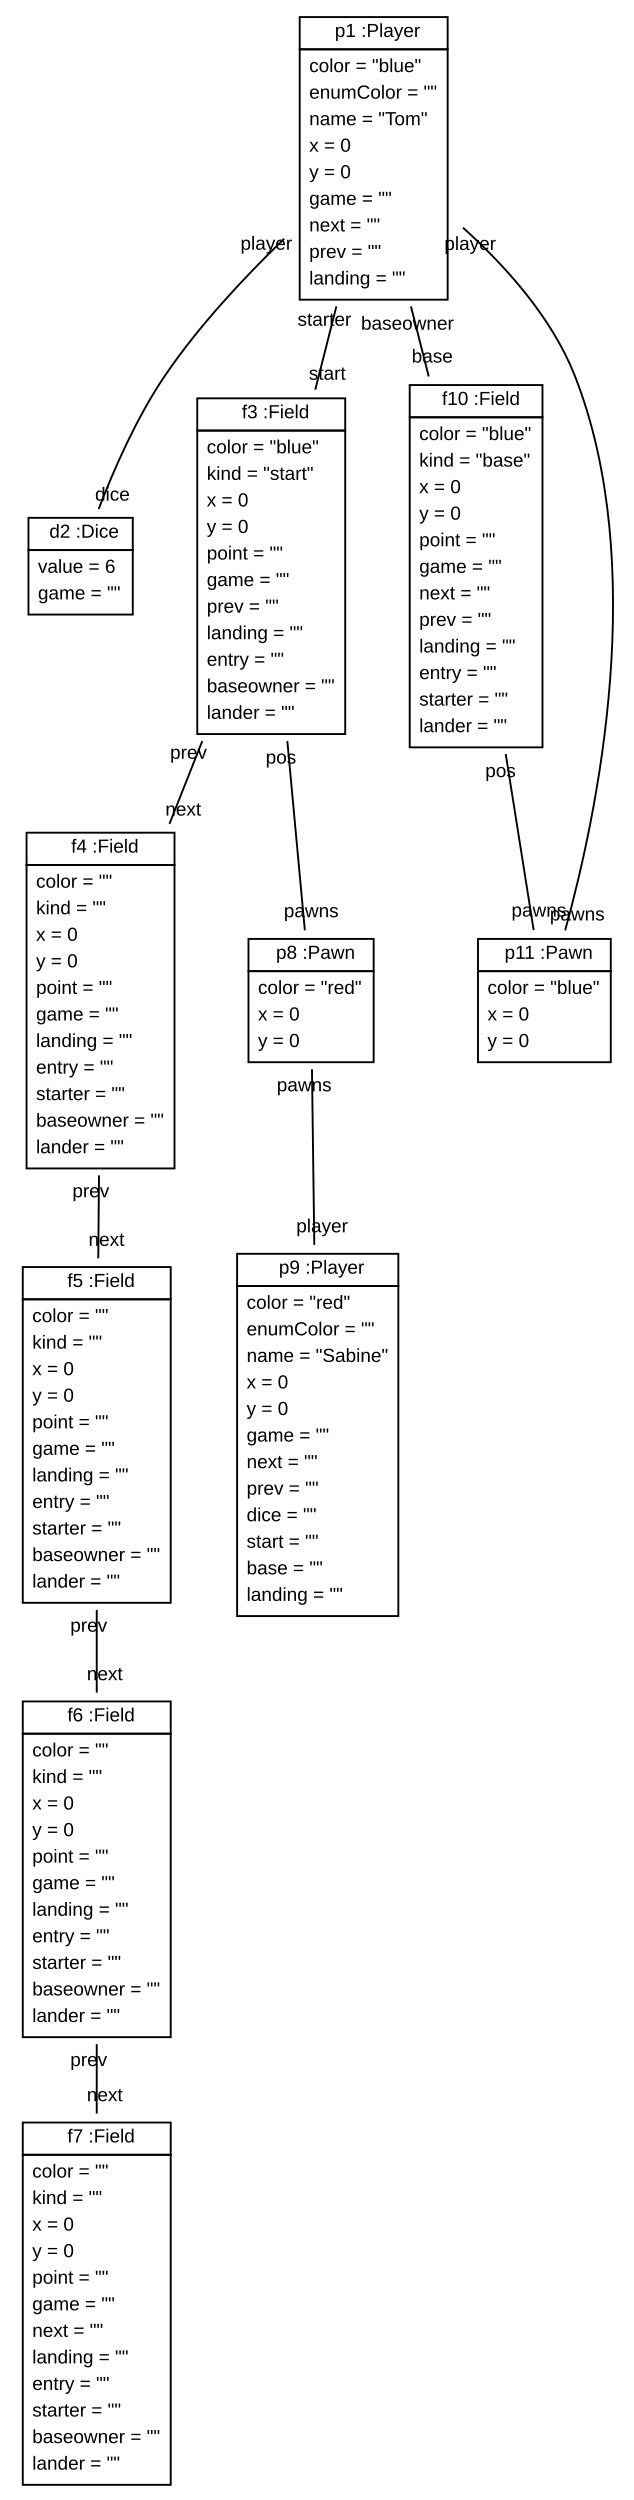
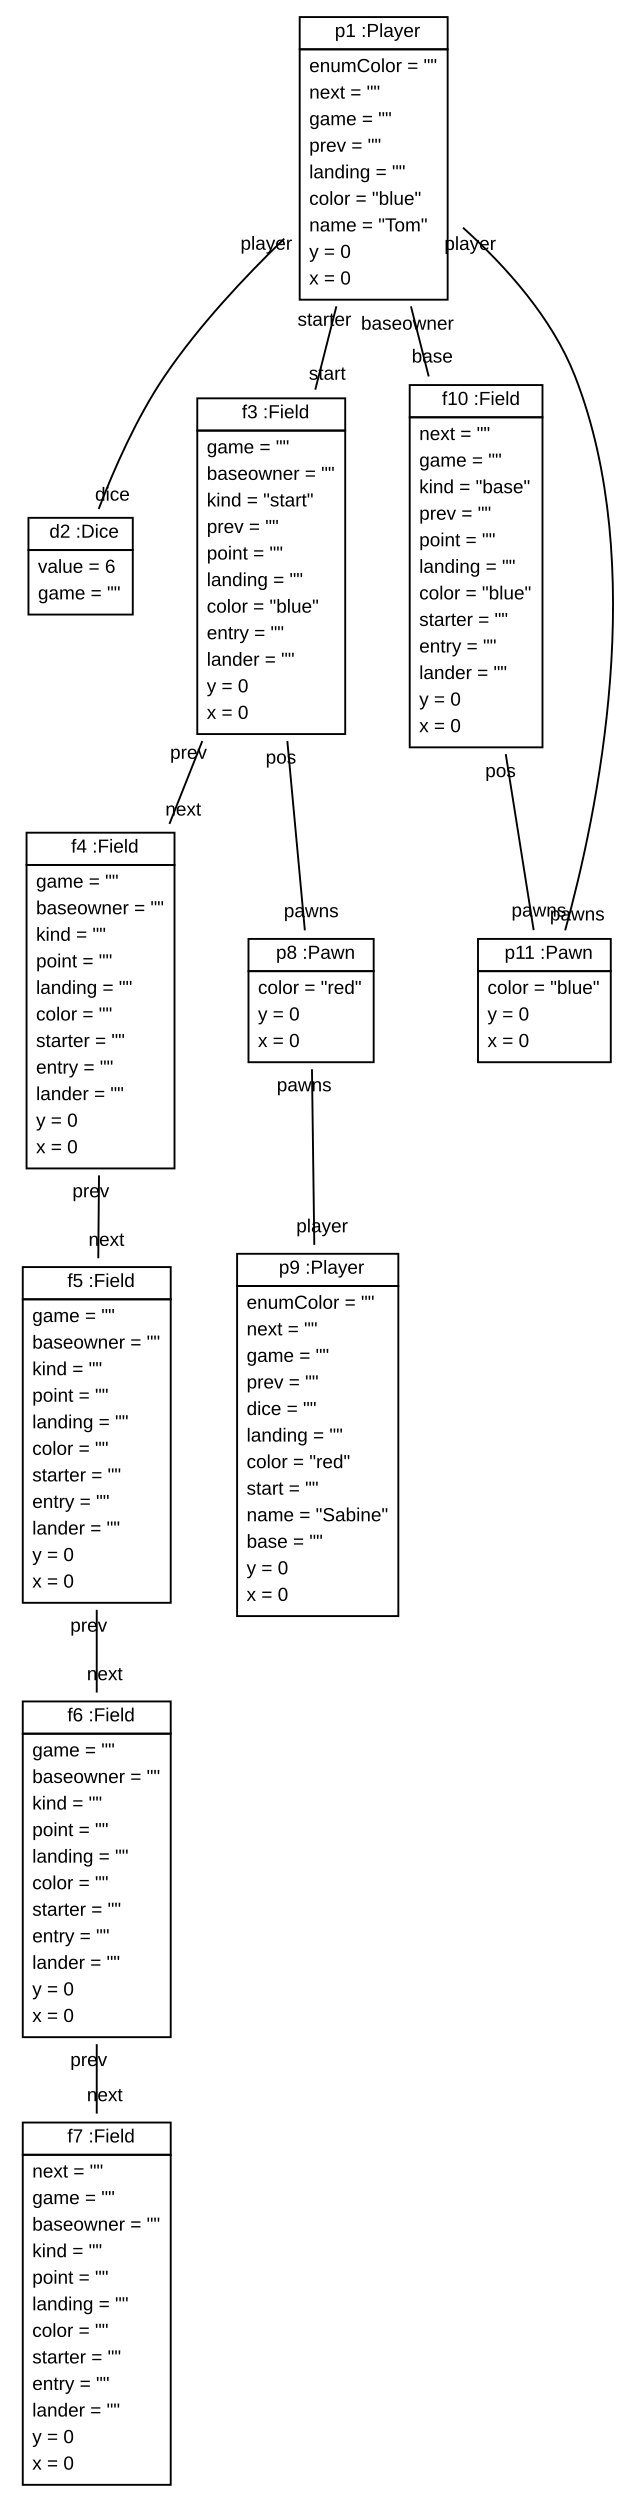
<svg xmlns="http://www.w3.org/2000/svg" xmlns:xlink="http://www.w3.org/1999/xlink" width="334pt" height="1318pt" viewBox="0.00 0.00 334.00 1318.00">
  <g id="graph1" class="graph" transform="scale(1 1) rotate(0) translate(4 1314)">
    <polygon fill="white" stroke="white" points="-4,5 -4,-1314 331,-1314 331,5 -4,5" />
    <g id="node1" class="node">
-       <a xlink:href="../examples/org/sdmlib/examples/ludo/Player.java" xlink:title="&lt;TABLE&gt;">
+       <a xlink:href="../examples/org/sdmlib/examples/ludo/model/Player.java" xlink:title="&lt;TABLE&gt;">
        <polygon fill="none" stroke="black" points="154,-1288 154,-1305 232,-1305 232,-1288 154,-1288" />
        <text text-anchor="start" x="168.5" y="-1294.5" font-family="Arial" font-size="10.00"> </text>
        <text text-anchor="start" x="172.5" y="-1294.5" font-family="Arial" font-size="10.00">p1 :Player</text>
      </a>
      <polygon fill="none" stroke="black" points="154,-1156 154,-1288 232,-1288 232,-1156 154,-1156" />
-       <text text-anchor="start" x="159" y="-1276" font-family="Arial" font-size="10.00">color = "blue"</text>
-       <text text-anchor="start" x="159" y="-1262" font-family="Arial" font-size="10.00">enumColor = ""</text>
-       <text text-anchor="start" x="159" y="-1248" font-family="Arial" font-size="10.00">name = "Tom"</text>
-       <text text-anchor="start" x="159" y="-1234" font-family="Arial" font-size="10.00">x = 0</text>
-       <text text-anchor="start" x="159" y="-1220" font-family="Arial" font-size="10.00">y = 0</text>
-       <text text-anchor="start" x="159" y="-1206" font-family="Arial" font-size="10.00">game = ""</text>
-       <text text-anchor="start" x="159" y="-1192" font-family="Arial" font-size="10.00">next = ""</text>
-       <text text-anchor="start" x="159" y="-1178" font-family="Arial" font-size="10.00">prev = ""</text>
-       <text text-anchor="start" x="159" y="-1164" font-family="Arial" font-size="10.00">landing = ""</text>
+       <text text-anchor="start" x="159" y="-1276" font-family="Arial" font-size="10.00">enumColor = ""</text>
+       <text text-anchor="start" x="159" y="-1262" font-family="Arial" font-size="10.00">next = ""</text>
+       <text text-anchor="start" x="159" y="-1248" font-family="Arial" font-size="10.00">game = ""</text>
+       <text text-anchor="start" x="159" y="-1234" font-family="Arial" font-size="10.00">prev = ""</text>
+       <text text-anchor="start" x="159" y="-1220" font-family="Arial" font-size="10.00">landing = ""</text>
+       <text text-anchor="start" x="159" y="-1206" font-family="Arial" font-size="10.00">color = "blue"</text>
+       <text text-anchor="start" x="159" y="-1192" font-family="Arial" font-size="10.00">name = "Tom"</text>
+       <text text-anchor="start" x="159" y="-1178" font-family="Arial" font-size="10.00">y = 0</text>
+       <text text-anchor="start" x="159" y="-1164" font-family="Arial" font-size="10.00">x = 0</text>
    </g>
    <g id="node2" class="node">
-       <a xlink:href="../examples/org/sdmlib/examples/ludo/Dice.java" xlink:title="&lt;TABLE&gt;">
+       <a xlink:href="../examples/org/sdmlib/examples/ludo/model/Dice.java" xlink:title="&lt;TABLE&gt;">
        <polygon fill="none" stroke="black" points="11,-1024 11,-1041 66,-1041 66,-1024 11,-1024" />
        <text text-anchor="start" x="18" y="-1030.5" font-family="Arial" font-size="10.00"> </text>
        <text text-anchor="start" x="22" y="-1030.5" font-family="Arial" font-size="10.00">d2 :Dice</text>
      </a>
      <polygon fill="none" stroke="black" points="11,-990 11,-1024 66,-1024 66,-990 11,-990" />
      <text text-anchor="start" x="16" y="-1012" font-family="Arial" font-size="10.00">value = 6</text>
      <text text-anchor="start" x="16" y="-998" font-family="Arial" font-size="10.00">game = ""</text>
    </g>
-     <g id="edge2" class="edge">
+     <g id="edge4" class="edge">
      <path fill="none" stroke="black" d="M145.833,-1188.15C124.786,-1167.82 100.783,-1142.16 83,-1116 68.033,-1093.99 55.902,-1066.19 48.023,-1045.66" />
      <text text-anchor="middle" x="55.261" y="-1050.06" font-family="Arial" font-size="10.00">dice</text>
      <text text-anchor="middle" x="136.4" y="-1182.33" font-family="Arial" font-size="10.00">player</text>
    </g>
    <g id="node3" class="node">
-       <a xlink:href="../examples/org/sdmlib/examples/ludo/Field.java" xlink:title="&lt;TABLE&gt;">
+       <a xlink:href="../examples/org/sdmlib/examples/ludo/model/Field.java" xlink:title="&lt;TABLE&gt;">
        <polygon fill="none" stroke="black" points="100,-1087 100,-1104 178,-1104 178,-1087 100,-1087" />
        <text text-anchor="start" x="119.5" y="-1093.5" font-family="Arial" font-size="10.00"> </text>
        <text text-anchor="start" x="123.5" y="-1093.5" font-family="Arial" font-size="10.00">f3 :Field</text>
      </a>
      <polygon fill="none" stroke="black" points="100,-927 100,-1087 178,-1087 178,-927 100,-927" />
-       <text text-anchor="start" x="105" y="-1075" font-family="Arial" font-size="10.00">color = "blue"</text>
-       <text text-anchor="start" x="105" y="-1061" font-family="Arial" font-size="10.00">kind = "start"</text>
-       <text text-anchor="start" x="105" y="-1047" font-family="Arial" font-size="10.00">x = 0</text>
-       <text text-anchor="start" x="105" y="-1033" font-family="Arial" font-size="10.00">y = 0</text>
+       <text text-anchor="start" x="105" y="-1075" font-family="Arial" font-size="10.00">game = ""</text>
+       <text text-anchor="start" x="105" y="-1061" font-family="Arial" font-size="10.00">baseowner = ""</text>
+       <text text-anchor="start" x="105" y="-1047" font-family="Arial" font-size="10.00">kind = "start"</text>
+       <text text-anchor="start" x="105" y="-1033" font-family="Arial" font-size="10.00">prev = ""</text>
      <text text-anchor="start" x="105" y="-1019" font-family="Arial" font-size="10.00">point = ""</text>
-       <text text-anchor="start" x="105" y="-1005" font-family="Arial" font-size="10.00">game = ""</text>
-       <text text-anchor="start" x="105" y="-991" font-family="Arial" font-size="10.00">prev = ""</text>
-       <text text-anchor="start" x="105" y="-977" font-family="Arial" font-size="10.00">landing = ""</text>
-       <text text-anchor="start" x="105" y="-963" font-family="Arial" font-size="10.00">entry = ""</text>
-       <text text-anchor="start" x="105" y="-949" font-family="Arial" font-size="10.00">baseowner = ""</text>
-       <text text-anchor="start" x="105" y="-935" font-family="Arial" font-size="10.00">lander = ""</text>
-     </g>
-     <g id="edge4" class="edge">
+       <text text-anchor="start" x="105" y="-1005" font-family="Arial" font-size="10.00">landing = ""</text>
+       <text text-anchor="start" x="105" y="-991" font-family="Arial" font-size="10.00">color = "blue"</text>
+       <text text-anchor="start" x="105" y="-977" font-family="Arial" font-size="10.00">entry = ""</text>
+       <text text-anchor="start" x="105" y="-963" font-family="Arial" font-size="10.00">lander = ""</text>
+       <text text-anchor="start" x="105" y="-949" font-family="Arial" font-size="10.00">y = 0</text>
+       <text text-anchor="start" x="105" y="-935" font-family="Arial" font-size="10.00">x = 0</text>
+     </g>
+     <g id="edge6" class="edge">
      <path fill="none" stroke="black" d="M173.352,-1152.5C169.733,-1138.23 165.924,-1123.2 162.212,-1108.56" />
      <text text-anchor="middle" x="168.536" y="-1113.8" font-family="Arial" font-size="10.00">start</text>
      <text text-anchor="middle" x="167.028" y="-1142.25" font-family="Arial" font-size="10.00">starter</text>
    </g>
    <g id="node10" class="node">
-       <a xlink:href="../examples/org/sdmlib/examples/ludo/Field.java" xlink:title="&lt;TABLE&gt;">
+       <a xlink:href="../examples/org/sdmlib/examples/ludo/model/Field.java" xlink:title="&lt;TABLE&gt;">
        <polygon fill="none" stroke="black" points="212,-1094 212,-1111 282,-1111 282,-1094 212,-1094" />
        <text text-anchor="start" x="225" y="-1100.5" font-family="Arial" font-size="10.00"> </text>
        <text text-anchor="start" x="229" y="-1100.5" font-family="Arial" font-size="10.00">f10 :Field</text>
      </a>
      <polygon fill="none" stroke="black" points="212,-920 212,-1094 282,-1094 282,-920 212,-920" />
-       <text text-anchor="start" x="217" y="-1082" font-family="Arial" font-size="10.00">color = "blue"</text>
-       <text text-anchor="start" x="217" y="-1068" font-family="Arial" font-size="10.00">kind = "base"</text>
-       <text text-anchor="start" x="217" y="-1054" font-family="Arial" font-size="10.00">x = 0</text>
-       <text text-anchor="start" x="217" y="-1040" font-family="Arial" font-size="10.00">y = 0</text>
+       <text text-anchor="start" x="217" y="-1082" font-family="Arial" font-size="10.00">next = ""</text>
+       <text text-anchor="start" x="217" y="-1068" font-family="Arial" font-size="10.00">game = ""</text>
+       <text text-anchor="start" x="217" y="-1054" font-family="Arial" font-size="10.00">kind = "base"</text>
+       <text text-anchor="start" x="217" y="-1040" font-family="Arial" font-size="10.00">prev = ""</text>
      <text text-anchor="start" x="217" y="-1026" font-family="Arial" font-size="10.00">point = ""</text>
-       <text text-anchor="start" x="217" y="-1012" font-family="Arial" font-size="10.00">game = ""</text>
-       <text text-anchor="start" x="217" y="-998" font-family="Arial" font-size="10.00">next = ""</text>
-       <text text-anchor="start" x="217" y="-984" font-family="Arial" font-size="10.00">prev = ""</text>
-       <text text-anchor="start" x="217" y="-970" font-family="Arial" font-size="10.00">landing = ""</text>
-       <text text-anchor="start" x="217" y="-956" font-family="Arial" font-size="10.00">entry = ""</text>
-       <text text-anchor="start" x="217" y="-942" font-family="Arial" font-size="10.00">starter = ""</text>
-       <text text-anchor="start" x="217" y="-928" font-family="Arial" font-size="10.00">lander = ""</text>
-     </g>
-     <g id="edge6" class="edge">
+       <text text-anchor="start" x="217" y="-1012" font-family="Arial" font-size="10.00">landing = ""</text>
+       <text text-anchor="start" x="217" y="-998" font-family="Arial" font-size="10.00">color = "blue"</text>
+       <text text-anchor="start" x="217" y="-984" font-family="Arial" font-size="10.00">starter = ""</text>
+       <text text-anchor="start" x="217" y="-970" font-family="Arial" font-size="10.00">entry = ""</text>
+       <text text-anchor="start" x="217" y="-956" font-family="Arial" font-size="10.00">lander = ""</text>
+       <text text-anchor="start" x="217" y="-942" font-family="Arial" font-size="10.00">y = 0</text>
+       <text text-anchor="start" x="217" y="-928" font-family="Arial" font-size="10.00">x = 0</text>
+     </g>
+     <g id="edge8" class="edge">
      <path fill="none" stroke="black" d="M212.648,-1152.5C215.694,-1140.49 218.875,-1127.94 222.019,-1115.54" />
      <text text-anchor="middle" x="223.888" y="-1122.86" font-family="Arial" font-size="10.00">base</text>
      <text text-anchor="middle" x="210.779" y="-1140.18" font-family="Arial" font-size="10.00">baseowner</text>
    </g>
    <g id="node11" class="node">
-       <a xlink:href="../examples/org/sdmlib/examples/ludo/Pawn.java" xlink:title="&lt;TABLE&gt;">
+       <a xlink:href="../examples/org/sdmlib/examples/ludo/model/Pawn.java" xlink:title="&lt;TABLE&gt;">
        <polygon fill="none" stroke="black" points="248,-802 248,-819 318,-819 318,-802 248,-802" />
        <text text-anchor="start" x="258" y="-808.5" font-family="Arial" font-size="10.00"> </text>
        <text text-anchor="start" x="262" y="-808.5" font-family="Arial" font-size="10.00">p11 :Pawn</text>
      </a>
      <polygon fill="none" stroke="black" points="248,-754 248,-802 318,-802 318,-754 248,-754" />
      <text text-anchor="start" x="253" y="-790" font-family="Arial" font-size="10.00">color = "blue"</text>
-       <text text-anchor="start" x="253" y="-776" font-family="Arial" font-size="10.00">x = 0</text>
-       <text text-anchor="start" x="253" y="-762" font-family="Arial" font-size="10.00">y = 0</text>
-     </g>
-     <g id="edge8" class="edge">
+       <text text-anchor="start" x="253" y="-776" font-family="Arial" font-size="10.00">y = 0</text>
+       <text text-anchor="start" x="253" y="-762" font-family="Arial" font-size="10.00">x = 0</text>
+     </g>
+     <g id="edge2" class="edge">
      <path fill="none" stroke="black" d="M240.086,-1193.97C262.501,-1173.79 286.988,-1146.56 299,-1116 338.315,-1015.98 311.058,-885.421 293.95,-823.525" />
      <text text-anchor="middle" x="300.329" y="-828.726" font-family="Arial" font-size="10.00">pawns</text>
      <text text-anchor="middle" x="243.872" y="-1182.21" font-family="Arial" font-size="10.00">player</text>
    </g>
    <g id="node4" class="node">
-       <a xlink:href="../examples/org/sdmlib/examples/ludo/Field.java" xlink:title="&lt;TABLE&gt;">
+       <a xlink:href="../examples/org/sdmlib/examples/ludo/model/Field.java" xlink:title="&lt;TABLE&gt;">
        <polygon fill="none" stroke="black" points="10,-858 10,-875 88,-875 88,-858 10,-858" />
        <text text-anchor="start" x="29.5" y="-864.5" font-family="Arial" font-size="10.00"> </text>
        <text text-anchor="start" x="33.5" y="-864.5" font-family="Arial" font-size="10.00">f4 :Field</text>
      </a>
      <polygon fill="none" stroke="black" points="10,-698 10,-858 88,-858 88,-698 10,-698" />
-       <text text-anchor="start" x="15" y="-846" font-family="Arial" font-size="10.00">color = ""</text>
-       <text text-anchor="start" x="15" y="-832" font-family="Arial" font-size="10.00">kind = ""</text>
-       <text text-anchor="start" x="15" y="-818" font-family="Arial" font-size="10.00">x = 0</text>
-       <text text-anchor="start" x="15" y="-804" font-family="Arial" font-size="10.00">y = 0</text>
-       <text text-anchor="start" x="15" y="-790" font-family="Arial" font-size="10.00">point = ""</text>
-       <text text-anchor="start" x="15" y="-776" font-family="Arial" font-size="10.00">game = ""</text>
-       <text text-anchor="start" x="15" y="-762" font-family="Arial" font-size="10.00">landing = ""</text>
+       <text text-anchor="start" x="15" y="-846" font-family="Arial" font-size="10.00">game = ""</text>
+       <text text-anchor="start" x="15" y="-832" font-family="Arial" font-size="10.00">baseowner = ""</text>
+       <text text-anchor="start" x="15" y="-818" font-family="Arial" font-size="10.00">kind = ""</text>
+       <text text-anchor="start" x="15" y="-804" font-family="Arial" font-size="10.00">point = ""</text>
+       <text text-anchor="start" x="15" y="-790" font-family="Arial" font-size="10.00">landing = ""</text>
+       <text text-anchor="start" x="15" y="-776" font-family="Arial" font-size="10.00">color = ""</text>
+       <text text-anchor="start" x="15" y="-762" font-family="Arial" font-size="10.00">starter = ""</text>
      <text text-anchor="start" x="15" y="-748" font-family="Arial" font-size="10.00">entry = ""</text>
-       <text text-anchor="start" x="15" y="-734" font-family="Arial" font-size="10.00">starter = ""</text>
-       <text text-anchor="start" x="15" y="-720" font-family="Arial" font-size="10.00">baseowner = ""</text>
-       <text text-anchor="start" x="15" y="-706" font-family="Arial" font-size="10.00">lander = ""</text>
+       <text text-anchor="start" x="15" y="-734" font-family="Arial" font-size="10.00">lander = ""</text>
+       <text text-anchor="start" x="15" y="-720" font-family="Arial" font-size="10.00">y = 0</text>
+       <text text-anchor="start" x="15" y="-706" font-family="Arial" font-size="10.00">x = 0</text>
    </g>
    <g id="edge10" class="edge">
      <path fill="none" stroke="black" d="M102.653,-923.325C96.945,-908.928 91.044,-894.045 85.336,-879.648" />
      <text text-anchor="middle" x="92.605" y="-884.016" font-family="Arial" font-size="10.00">next</text>
      <text text-anchor="middle" x="95.384" y="-913.957" font-family="Arial" font-size="10.00">prev</text>
    </g>
    <g id="node8" class="node">
-       <a xlink:href="../examples/org/sdmlib/examples/ludo/Pawn.java" xlink:title="&lt;TABLE&gt;">
+       <a xlink:href="../examples/org/sdmlib/examples/ludo/model/Pawn.java" xlink:title="&lt;TABLE&gt;">
        <polygon fill="none" stroke="black" points="127,-802 127,-819 193,-819 193,-802 127,-802" />
        <text text-anchor="start" x="137.5" y="-808.5" font-family="Arial" font-size="10.00"> </text>
        <text text-anchor="start" x="141.5" y="-808.5" font-family="Arial" font-size="10.00">p8 :Pawn</text>
      </a>
      <polygon fill="none" stroke="black" points="127,-754 127,-802 193,-802 193,-754 127,-754" />
      <text text-anchor="start" x="132" y="-790" font-family="Arial" font-size="10.00">color = "red"</text>
-       <text text-anchor="start" x="132" y="-776" font-family="Arial" font-size="10.00">x = 0</text>
-       <text text-anchor="start" x="132" y="-762" font-family="Arial" font-size="10.00">y = 0</text>
+       <text text-anchor="start" x="132" y="-776" font-family="Arial" font-size="10.00">y = 0</text>
+       <text text-anchor="start" x="132" y="-762" font-family="Arial" font-size="10.00">x = 0</text>
    </g>
    <g id="edge12" class="edge">
      <path fill="none" stroke="black" d="M147.481,-923.325C150.725,-888.256 154.237,-850.298 156.713,-823.534" />
      <text text-anchor="middle" x="160.086" y="-830.448" font-family="Arial" font-size="10.00">pawns</text>
      <text text-anchor="middle" x="144.108" y="-911.411" font-family="Arial" font-size="10.00">pos</text>
    </g>
    <g id="node5" class="node">
-       <a xlink:href="../examples/org/sdmlib/examples/ludo/Field.java" xlink:title="&lt;TABLE&gt;">
+       <a xlink:href="../examples/org/sdmlib/examples/ludo/model/Field.java" xlink:title="&lt;TABLE&gt;">
        <polygon fill="none" stroke="black" points="8,-629 8,-646 86,-646 86,-629 8,-629" />
        <text text-anchor="start" x="27.5" y="-635.5" font-family="Arial" font-size="10.00"> </text>
        <text text-anchor="start" x="31.5" y="-635.5" font-family="Arial" font-size="10.00">f5 :Field</text>
      </a>
      <polygon fill="none" stroke="black" points="8,-469 8,-629 86,-629 86,-469 8,-469" />
-       <text text-anchor="start" x="13" y="-617" font-family="Arial" font-size="10.00">color = ""</text>
-       <text text-anchor="start" x="13" y="-603" font-family="Arial" font-size="10.00">kind = ""</text>
-       <text text-anchor="start" x="13" y="-589" font-family="Arial" font-size="10.00">x = 0</text>
-       <text text-anchor="start" x="13" y="-575" font-family="Arial" font-size="10.00">y = 0</text>
-       <text text-anchor="start" x="13" y="-561" font-family="Arial" font-size="10.00">point = ""</text>
-       <text text-anchor="start" x="13" y="-547" font-family="Arial" font-size="10.00">game = ""</text>
-       <text text-anchor="start" x="13" y="-533" font-family="Arial" font-size="10.00">landing = ""</text>
+       <text text-anchor="start" x="13" y="-617" font-family="Arial" font-size="10.00">game = ""</text>
+       <text text-anchor="start" x="13" y="-603" font-family="Arial" font-size="10.00">baseowner = ""</text>
+       <text text-anchor="start" x="13" y="-589" font-family="Arial" font-size="10.00">kind = ""</text>
+       <text text-anchor="start" x="13" y="-575" font-family="Arial" font-size="10.00">point = ""</text>
+       <text text-anchor="start" x="13" y="-561" font-family="Arial" font-size="10.00">landing = ""</text>
+       <text text-anchor="start" x="13" y="-547" font-family="Arial" font-size="10.00">color = ""</text>
+       <text text-anchor="start" x="13" y="-533" font-family="Arial" font-size="10.00">starter = ""</text>
      <text text-anchor="start" x="13" y="-519" font-family="Arial" font-size="10.00">entry = ""</text>
-       <text text-anchor="start" x="13" y="-505" font-family="Arial" font-size="10.00">starter = ""</text>
-       <text text-anchor="start" x="13" y="-491" font-family="Arial" font-size="10.00">baseowner = ""</text>
-       <text text-anchor="start" x="13" y="-477" font-family="Arial" font-size="10.00">lander = ""</text>
+       <text text-anchor="start" x="13" y="-505" font-family="Arial" font-size="10.00">lander = ""</text>
+       <text text-anchor="start" x="13" y="-491" font-family="Arial" font-size="10.00">y = 0</text>
+       <text text-anchor="start" x="13" y="-477" font-family="Arial" font-size="10.00">x = 0</text>
    </g>
    <g id="edge14" class="edge">
      <path fill="none" stroke="black" d="M48.192,-694.325C48.065,-679.928 47.934,-665.045 47.807,-650.648" />
      <text text-anchor="middle" x="52.113" y="-657.174" font-family="Arial" font-size="10.00">next</text>
      <text text-anchor="middle" x="43.886" y="-682.799" font-family="Arial" font-size="10.00">prev</text>
    </g>
    <g id="node6" class="node">
-       <a xlink:href="../examples/org/sdmlib/examples/ludo/Field.java" xlink:title="&lt;TABLE&gt;">
+       <a xlink:href="../examples/org/sdmlib/examples/ludo/model/Field.java" xlink:title="&lt;TABLE&gt;">
        <polygon fill="none" stroke="black" points="8,-400 8,-417 86,-417 86,-400 8,-400" />
        <text text-anchor="start" x="27.5" y="-406.5" font-family="Arial" font-size="10.00"> </text>
        <text text-anchor="start" x="31.5" y="-406.5" font-family="Arial" font-size="10.00">f6 :Field</text>
      </a>
      <polygon fill="none" stroke="black" points="8,-240 8,-400 86,-400 86,-240 8,-240" />
-       <text text-anchor="start" x="13" y="-388" font-family="Arial" font-size="10.00">color = ""</text>
-       <text text-anchor="start" x="13" y="-374" font-family="Arial" font-size="10.00">kind = ""</text>
-       <text text-anchor="start" x="13" y="-360" font-family="Arial" font-size="10.00">x = 0</text>
-       <text text-anchor="start" x="13" y="-346" font-family="Arial" font-size="10.00">y = 0</text>
-       <text text-anchor="start" x="13" y="-332" font-family="Arial" font-size="10.00">point = ""</text>
-       <text text-anchor="start" x="13" y="-318" font-family="Arial" font-size="10.00">game = ""</text>
-       <text text-anchor="start" x="13" y="-304" font-family="Arial" font-size="10.00">landing = ""</text>
+       <text text-anchor="start" x="13" y="-388" font-family="Arial" font-size="10.00">game = ""</text>
+       <text text-anchor="start" x="13" y="-374" font-family="Arial" font-size="10.00">baseowner = ""</text>
+       <text text-anchor="start" x="13" y="-360" font-family="Arial" font-size="10.00">kind = ""</text>
+       <text text-anchor="start" x="13" y="-346" font-family="Arial" font-size="10.00">point = ""</text>
+       <text text-anchor="start" x="13" y="-332" font-family="Arial" font-size="10.00">landing = ""</text>
+       <text text-anchor="start" x="13" y="-318" font-family="Arial" font-size="10.00">color = ""</text>
+       <text text-anchor="start" x="13" y="-304" font-family="Arial" font-size="10.00">starter = ""</text>
      <text text-anchor="start" x="13" y="-290" font-family="Arial" font-size="10.00">entry = ""</text>
-       <text text-anchor="start" x="13" y="-276" font-family="Arial" font-size="10.00">starter = ""</text>
-       <text text-anchor="start" x="13" y="-262" font-family="Arial" font-size="10.00">baseowner = ""</text>
-       <text text-anchor="start" x="13" y="-248" font-family="Arial" font-size="10.00">lander = ""</text>
+       <text text-anchor="start" x="13" y="-276" font-family="Arial" font-size="10.00">lander = ""</text>
+       <text text-anchor="start" x="13" y="-262" font-family="Arial" font-size="10.00">y = 0</text>
+       <text text-anchor="start" x="13" y="-248" font-family="Arial" font-size="10.00">x = 0</text>
    </g>
    <g id="edge16" class="edge">
      <path fill="none" stroke="black" d="M47,-465.325C47,-450.928 47,-436.045 47,-421.648" />
      <text text-anchor="middle" x="51.226" y="-428.212" font-family="Arial" font-size="10.00">next</text>
      <text text-anchor="middle" x="42.774" y="-453.762" font-family="Arial" font-size="10.00">prev</text>
    </g>
    <g id="node7" class="node">
-       <a xlink:href="../examples/org/sdmlib/examples/ludo/Field.java" xlink:title="&lt;TABLE&gt;">
+       <a xlink:href="../examples/org/sdmlib/examples/ludo/model/Field.java" xlink:title="&lt;TABLE&gt;">
        <polygon fill="none" stroke="black" points="8,-178 8,-195 86,-195 86,-178 8,-178" />
        <text text-anchor="start" x="27.5" y="-184.5" font-family="Arial" font-size="10.00"> </text>
        <text text-anchor="start" x="31.5" y="-184.5" font-family="Arial" font-size="10.00">f7 :Field</text>
      </a>
      <polygon fill="none" stroke="black" points="8,-4 8,-178 86,-178 86,-4 8,-4" />
-       <text text-anchor="start" x="13" y="-166" font-family="Arial" font-size="10.00">color = ""</text>
-       <text text-anchor="start" x="13" y="-152" font-family="Arial" font-size="10.00">kind = ""</text>
-       <text text-anchor="start" x="13" y="-138" font-family="Arial" font-size="10.00">x = 0</text>
-       <text text-anchor="start" x="13" y="-124" font-family="Arial" font-size="10.00">y = 0</text>
+       <text text-anchor="start" x="13" y="-166" font-family="Arial" font-size="10.00">next = ""</text>
+       <text text-anchor="start" x="13" y="-152" font-family="Arial" font-size="10.00">game = ""</text>
+       <text text-anchor="start" x="13" y="-138" font-family="Arial" font-size="10.00">baseowner = ""</text>
+       <text text-anchor="start" x="13" y="-124" font-family="Arial" font-size="10.00">kind = ""</text>
      <text text-anchor="start" x="13" y="-110" font-family="Arial" font-size="10.00">point = ""</text>
-       <text text-anchor="start" x="13" y="-96" font-family="Arial" font-size="10.00">game = ""</text>
-       <text text-anchor="start" x="13" y="-82" font-family="Arial" font-size="10.00">next = ""</text>
-       <text text-anchor="start" x="13" y="-68" font-family="Arial" font-size="10.00">landing = ""</text>
+       <text text-anchor="start" x="13" y="-96" font-family="Arial" font-size="10.00">landing = ""</text>
+       <text text-anchor="start" x="13" y="-82" font-family="Arial" font-size="10.00">color = ""</text>
+       <text text-anchor="start" x="13" y="-68" font-family="Arial" font-size="10.00">starter = ""</text>
      <text text-anchor="start" x="13" y="-54" font-family="Arial" font-size="10.00">entry = ""</text>
-       <text text-anchor="start" x="13" y="-40" font-family="Arial" font-size="10.00">starter = ""</text>
-       <text text-anchor="start" x="13" y="-26" font-family="Arial" font-size="10.00">baseowner = ""</text>
-       <text text-anchor="start" x="13" y="-12" font-family="Arial" font-size="10.00">lander = ""</text>
+       <text text-anchor="start" x="13" y="-40" font-family="Arial" font-size="10.00">lander = ""</text>
+       <text text-anchor="start" x="13" y="-26" font-family="Arial" font-size="10.00">y = 0</text>
+       <text text-anchor="start" x="13" y="-12" font-family="Arial" font-size="10.00">x = 0</text>
    </g>
    <g id="edge18" class="edge">
      <path fill="none" stroke="black" d="M47,-236.325C47,-224.266 47,-211.866 47,-199.696" />
      <text text-anchor="middle" x="51.226" y="-206.259" font-family="Arial" font-size="10.00">next</text>
      <text text-anchor="middle" x="42.774" y="-224.762" font-family="Arial" font-size="10.00">prev</text>
    </g>
    <g id="node9" class="node">
-       <a xlink:href="../examples/org/sdmlib/examples/ludo/Player.java" xlink:title="&lt;TABLE&gt;">
+       <a xlink:href="../examples/org/sdmlib/examples/ludo/model/Player.java" xlink:title="&lt;TABLE&gt;">
        <polygon fill="none" stroke="black" points="121,-636 121,-653 206,-653 206,-636 121,-636" />
        <text text-anchor="start" x="139" y="-642.5" font-family="Arial" font-size="10.00"> </text>
        <text text-anchor="start" x="143" y="-642.5" font-family="Arial" font-size="10.00">p9 :Player</text>
      </a>
      <polygon fill="none" stroke="black" points="121,-462 121,-636 206,-636 206,-462 121,-462" />
-       <text text-anchor="start" x="126" y="-624" font-family="Arial" font-size="10.00">color = "red"</text>
-       <text text-anchor="start" x="126" y="-610" font-family="Arial" font-size="10.00">enumColor = ""</text>
-       <text text-anchor="start" x="126" y="-596" font-family="Arial" font-size="10.00">name = "Sabine"</text>
-       <text text-anchor="start" x="126" y="-582" font-family="Arial" font-size="10.00">x = 0</text>
-       <text text-anchor="start" x="126" y="-568" font-family="Arial" font-size="10.00">y = 0</text>
-       <text text-anchor="start" x="126" y="-554" font-family="Arial" font-size="10.00">game = ""</text>
-       <text text-anchor="start" x="126" y="-540" font-family="Arial" font-size="10.00">next = ""</text>
-       <text text-anchor="start" x="126" y="-526" font-family="Arial" font-size="10.00">prev = ""</text>
-       <text text-anchor="start" x="126" y="-512" font-family="Arial" font-size="10.00">dice = ""</text>
-       <text text-anchor="start" x="126" y="-498" font-family="Arial" font-size="10.00">start = ""</text>
-       <text text-anchor="start" x="126" y="-484" font-family="Arial" font-size="10.00">base = ""</text>
-       <text text-anchor="start" x="126" y="-470" font-family="Arial" font-size="10.00">landing = ""</text>
+       <text text-anchor="start" x="126" y="-624" font-family="Arial" font-size="10.00">enumColor = ""</text>
+       <text text-anchor="start" x="126" y="-610" font-family="Arial" font-size="10.00">next = ""</text>
+       <text text-anchor="start" x="126" y="-596" font-family="Arial" font-size="10.00">game = ""</text>
+       <text text-anchor="start" x="126" y="-582" font-family="Arial" font-size="10.00">prev = ""</text>
+       <text text-anchor="start" x="126" y="-568" font-family="Arial" font-size="10.00">dice = ""</text>
+       <text text-anchor="start" x="126" y="-554" font-family="Arial" font-size="10.00">landing = ""</text>
+       <text text-anchor="start" x="126" y="-540" font-family="Arial" font-size="10.00">color = "red"</text>
+       <text text-anchor="start" x="126" y="-526" font-family="Arial" font-size="10.00">start = ""</text>
+       <text text-anchor="start" x="126" y="-512" font-family="Arial" font-size="10.00">name = "Sabine"</text>
+       <text text-anchor="start" x="126" y="-498" font-family="Arial" font-size="10.00">base = ""</text>
+       <text text-anchor="start" x="126" y="-484" font-family="Arial" font-size="10.00">y = 0</text>
+       <text text-anchor="start" x="126" y="-470" font-family="Arial" font-size="10.00">x = 0</text>
    </g>
    <g id="edge20" class="edge">
      <path fill="none" stroke="black" d="M160.472,-750.282C160.802,-725.31 161.26,-690.661 161.696,-657.704" />
      <text text-anchor="middle" x="165.802" y="-664.322" font-family="Arial" font-size="10.00">player</text>
      <text text-anchor="middle" x="156.366" y="-738.663" font-family="Arial" font-size="10.00">pawns</text>
    </g>
    <g id="edge22" class="edge">
      <path fill="none" stroke="black" d="M262.633,-916.425C267.87,-883.401 273.38,-848.663 277.346,-823.654" />
      <text text-anchor="middle" x="280.1" y="-830.767" font-family="Arial" font-size="10.00">pawns</text>
      <text text-anchor="middle" x="259.879" y="-904.312" font-family="Arial" font-size="10.00">pos</text>
    </g>
  </g>
</svg>
